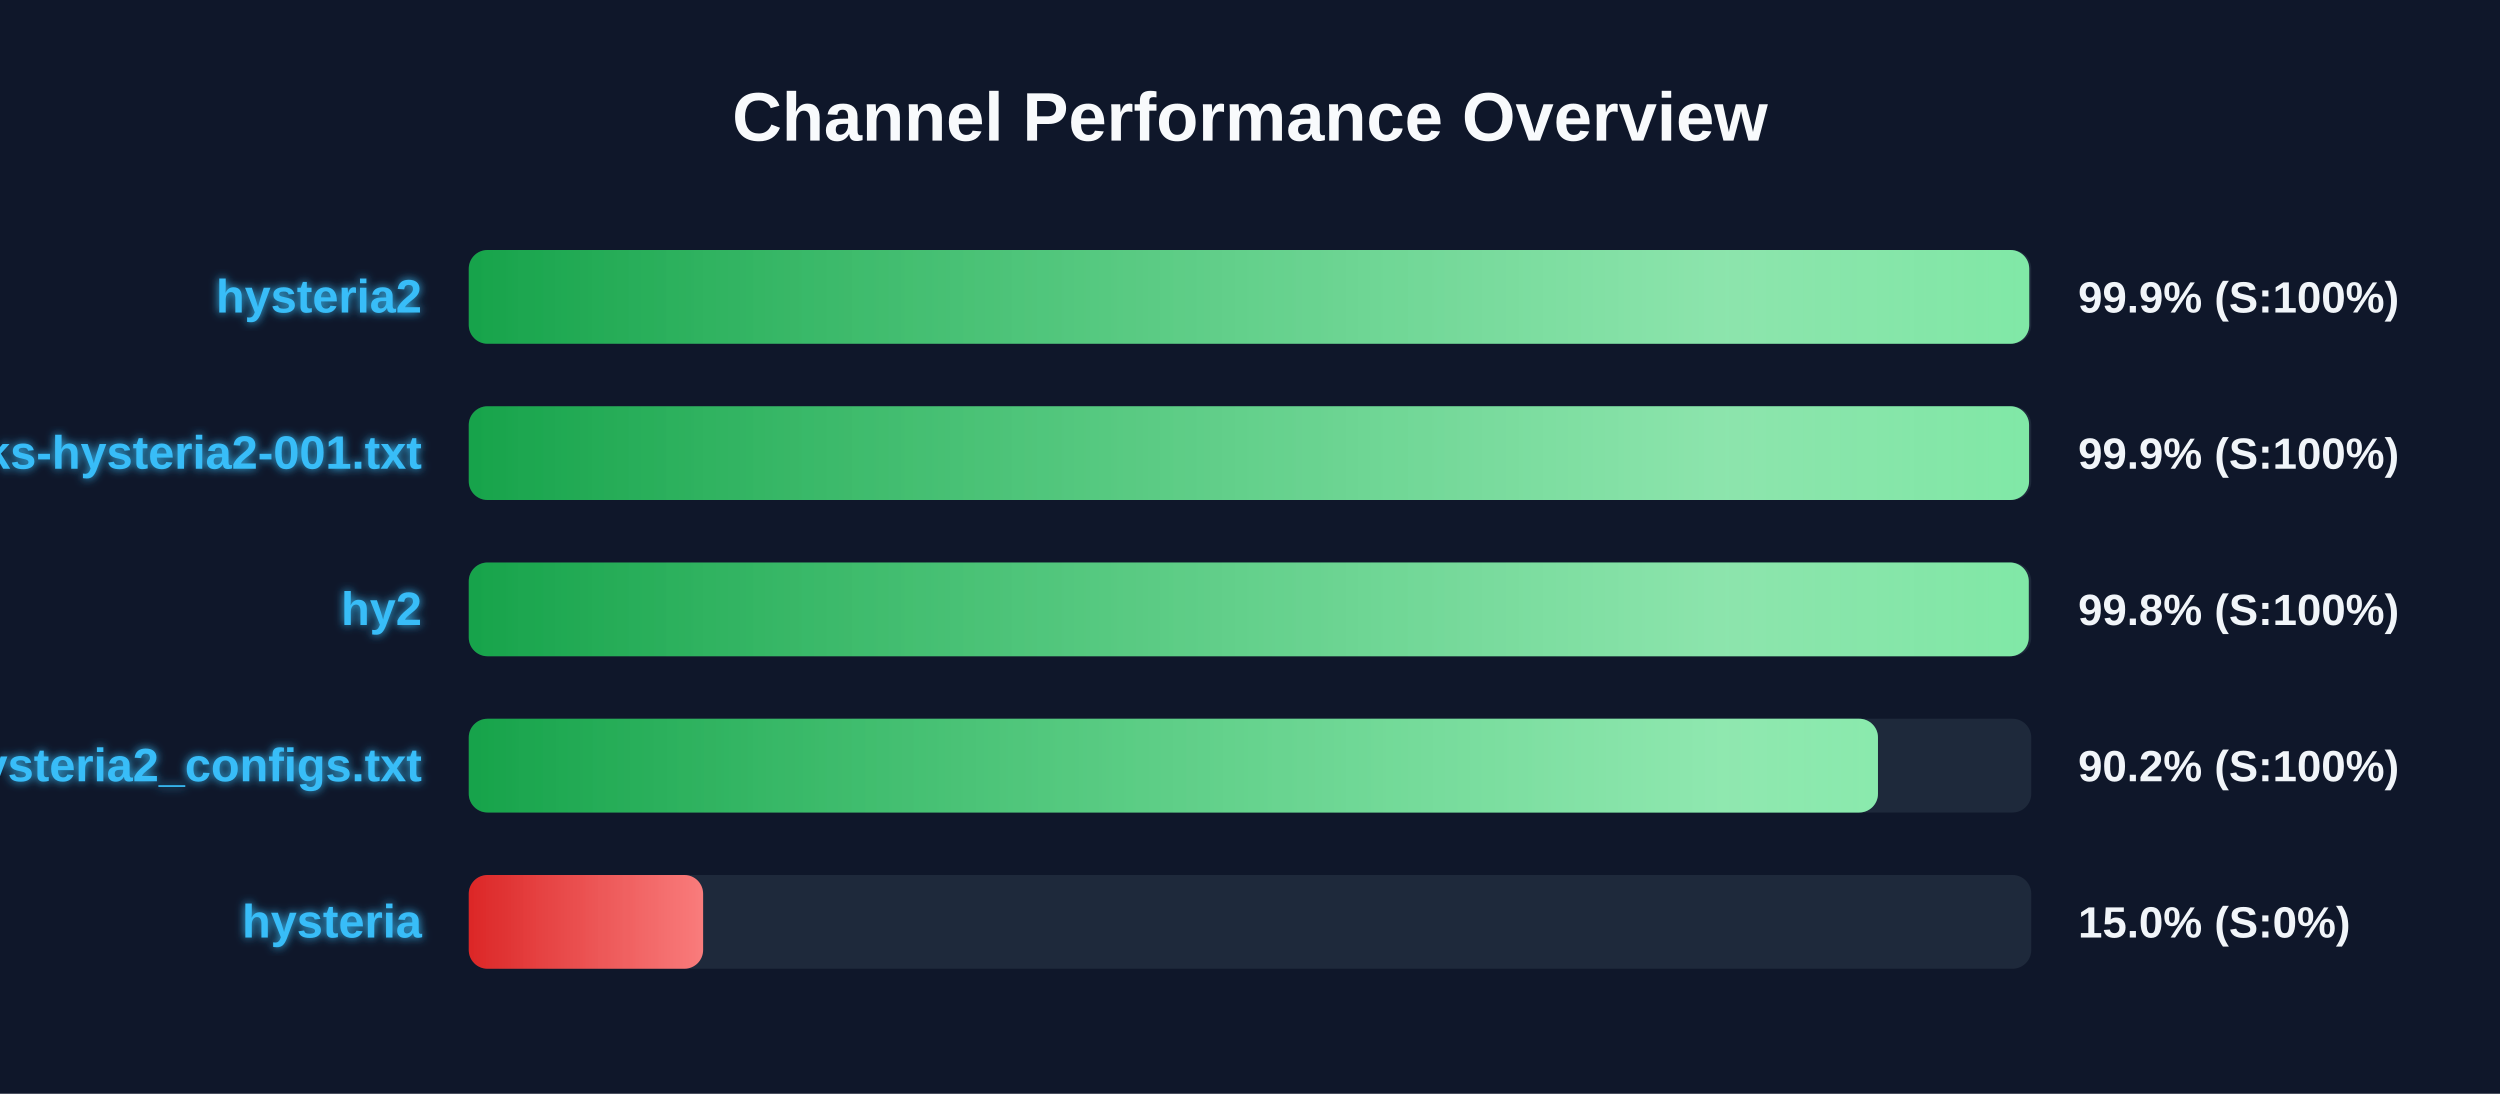
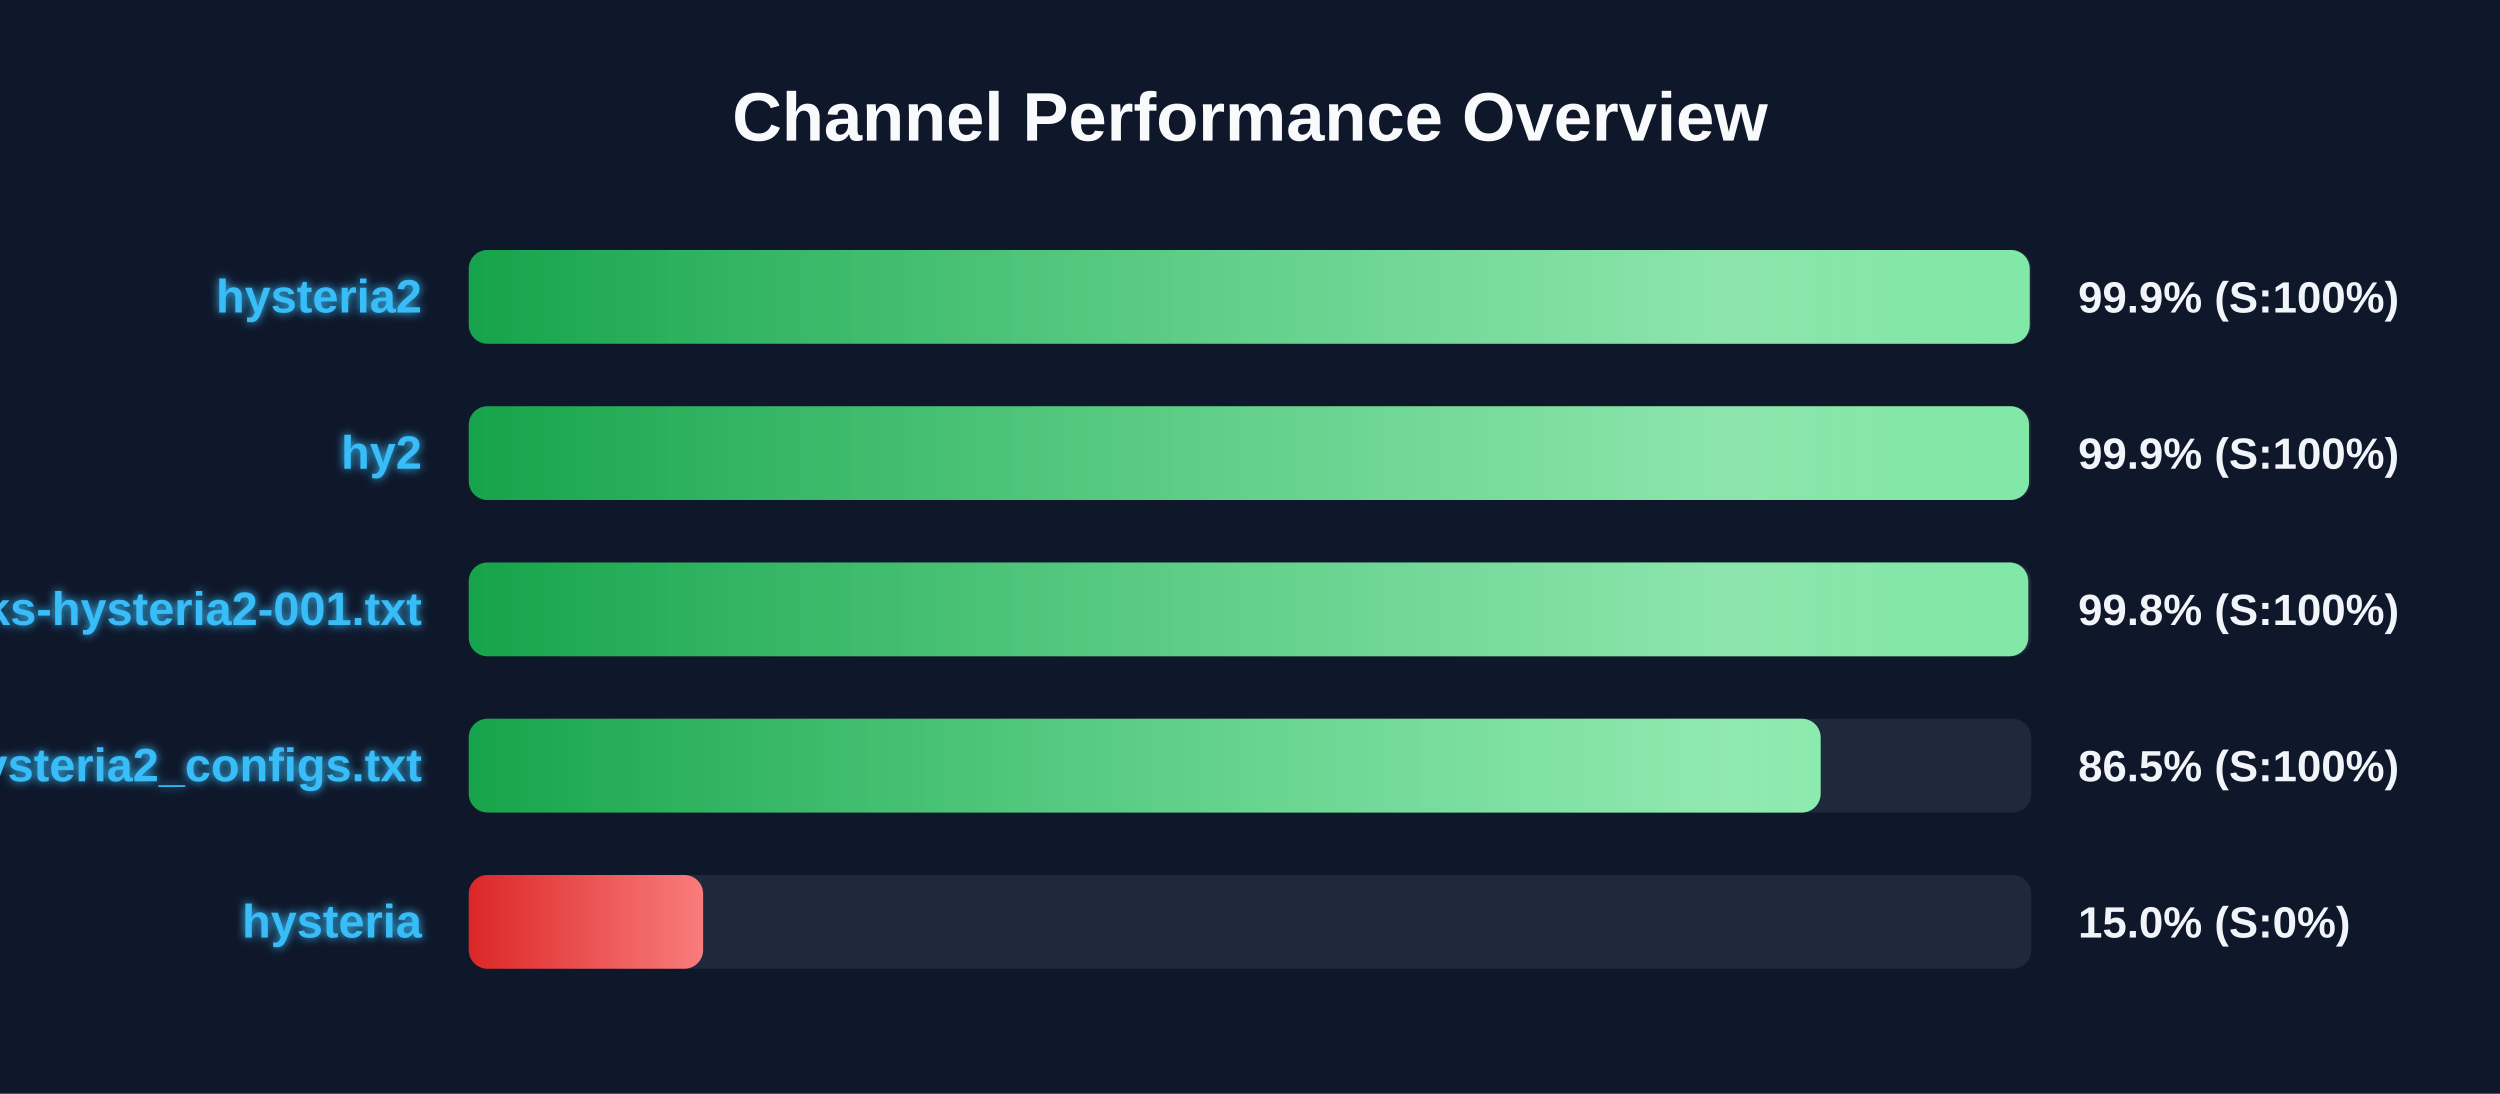
<svg xmlns="http://www.w3.org/2000/svg" width="800" height="350" version="1.1">
  <defs>
    <linearGradient id="grad-green" x1="0%" y1="0%" x2="100%" y2="0%">
      <stop offset="0%" stop-color="#16a34a" />
      <stop offset="100%" stop-color="#4ade80" />
    </linearGradient>
    <linearGradient id="grad-yellow" x1="0%" y1="0%" x2="100%" y2="0%">
      <stop offset="0%" stop-color="#ca8a04" />
      <stop offset="100%" stop-color="#fde047" />
    </linearGradient>
    <linearGradient id="grad-red" x1="0%" y1="0%" x2="100%" y2="0%">
      <stop offset="0%" stop-color="#dc2626" />
      <stop offset="100%" stop-color="#f87171" />
    </linearGradient>
    <linearGradient id="shimmer" x1="0%" y1="0%" x2="100%" y2="0%">
      <stop offset="0%" stop-color="rgba(255,255,255,0)" />
      <stop offset="50%" stop-color="rgba(255,255,255,0.4)" />
      <stop offset="100%" stop-color="rgba(255,255,255,0)" />
    </linearGradient>
    <filter id="glow" x="-20%" y="-20%" width="140%" height="140%">
      <feGaussianBlur stdDeviation="1.5" result="blur" />
      <feComposite in="SourceGraphic" in2="blur" operator="over" />
    </filter>
  </defs>
  <style>
        .bg-rect { fill: #0f172a; }
        .title { font: bold 22px 'Segoe UI', Arial, sans-serif; fill: #f8fafc; }
        .row { font: bold 15px 'Segoe UI', Arial, sans-serif; fill: #38bdf8; filter: url(#glow); }
        .score { font: bold 14px 'Segoe UI', Arial, sans-serif; fill: #f1f5f9; }
        @keyframes shimmer-anim {
            0% { transform: translateX(-100%); }
            100% { transform: translateX(200%); }
        }
        .shimmer-rect {
            animation: shimmer-anim 2.5s infinite linear;
        }
    </style>
  <rect width="100%" height="100%" class="bg-rect" />
  <text x="400" y="45" text-anchor="middle" class="title">Channel Performance Overview</text>
  <rect x="150" y="80" width="500" height="30" fill="#1e293b" rx="6" />
  <clipPath id="clip-0">
-     <rect x="150" y="80" width="499.35" height="30" rx="6" />
+     <rect x="150" y="80" width="499.5" height="30" rx="6" />
  </clipPath>
-   <rect x="150" y="80" width="499.35" height="30" fill="url(#grad-green)" rx="6" />
+   <rect x="150" y="80" width="499.5" height="30" fill="url(#grad-green)" rx="6" />
  <g clip-path="url(#clip-0)">
    <rect x="150" y="80" width="100%" height="30" fill="url(#shimmer)" class="shimmer-rect" />
  </g>
  <text x="135" y="100" text-anchor="end" class="row">hysteria2</text>
  <text x="665" y="100" text-anchor="start" class="score">99.9% (S:100%)</text>
  <rect x="150" y="130" width="500" height="30" fill="#1e293b" rx="6" />
  <clipPath id="clip-1">
    <rect x="150" y="130" width="499.3" height="30" rx="6" />
  </clipPath>
  <rect x="150" y="130" width="499.3" height="30" fill="url(#grad-green)" rx="6" />
  <g clip-path="url(#clip-1)">
    <rect x="150" y="130" width="100%" height="30" fill="url(#shimmer)" class="shimmer-rect" />
  </g>
-   <text x="135" y="150" text-anchor="end" class="row">EbraSha-Protocol-Chunks-hysteria2-001.txt</text>
+   <text x="135" y="150" text-anchor="end" class="row">hy2</text>
  <text x="665" y="150" text-anchor="start" class="score">99.9% (S:100%)</text>
  <rect x="150" y="180" width="500" height="30" fill="#1e293b" rx="6" />
  <clipPath id="clip-2">
-     <rect x="150" y="180" width="499.2" height="30" rx="6" />
+     <rect x="150" y="180" width="499.05" height="30" rx="6" />
  </clipPath>
-   <rect x="150" y="180" width="499.2" height="30" fill="url(#grad-green)" rx="6" />
+   <rect x="150" y="180" width="499.05" height="30" fill="url(#grad-green)" rx="6" />
  <g clip-path="url(#clip-2)">
    <rect x="150" y="180" width="100%" height="30" fill="url(#shimmer)" class="shimmer-rect" />
  </g>
-   <text x="135" y="200" text-anchor="end" class="row">hy2</text>
+   <text x="135" y="200" text-anchor="end" class="row">EbraSha-Protocol-Chunks-hysteria2-001.txt</text>
  <text x="665" y="200" text-anchor="start" class="score">99.8% (S:100%)</text>
  <rect x="150" y="230" width="500" height="30" fill="#1e293b" rx="6" />
  <clipPath id="clip-3">
-     <rect x="150" y="230" width="450.95" height="30" rx="6" />
+     <rect x="150" y="230" width="432.6" height="30" rx="6" />
  </clipPath>
-   <rect x="150" y="230" width="450.95" height="30" fill="url(#grad-green)" rx="6" />
+   <rect x="150" y="230" width="432.6" height="30" fill="url(#grad-green)" rx="6" />
  <g clip-path="url(#clip-3)">
    <rect x="150" y="230" width="100%" height="30" fill="url(#shimmer)" class="shimmer-rect" />
  </g>
  <text x="135" y="250" text-anchor="end" class="row">hysteria2_configs.txt</text>
-   <text x="665" y="250" text-anchor="start" class="score">90.2% (S:100%)</text>
+   <text x="665" y="250" text-anchor="start" class="score">86.5% (S:100%)</text>
  <rect x="150" y="280" width="500" height="30" fill="#1e293b" rx="6" />
  <clipPath id="clip-4">
    <rect x="150" y="280" width="75.0" height="30" rx="6" />
  </clipPath>
  <rect x="150" y="280" width="75.0" height="30" fill="url(#grad-red)" rx="6" />
  <g clip-path="url(#clip-4)">
    <rect x="150" y="280" width="100%" height="30" fill="url(#shimmer)" class="shimmer-rect" />
  </g>
  <text x="135" y="300" text-anchor="end" class="row">hysteria</text>
  <text x="665" y="300" text-anchor="start" class="score">15.0% (S:0%)</text>
</svg>
